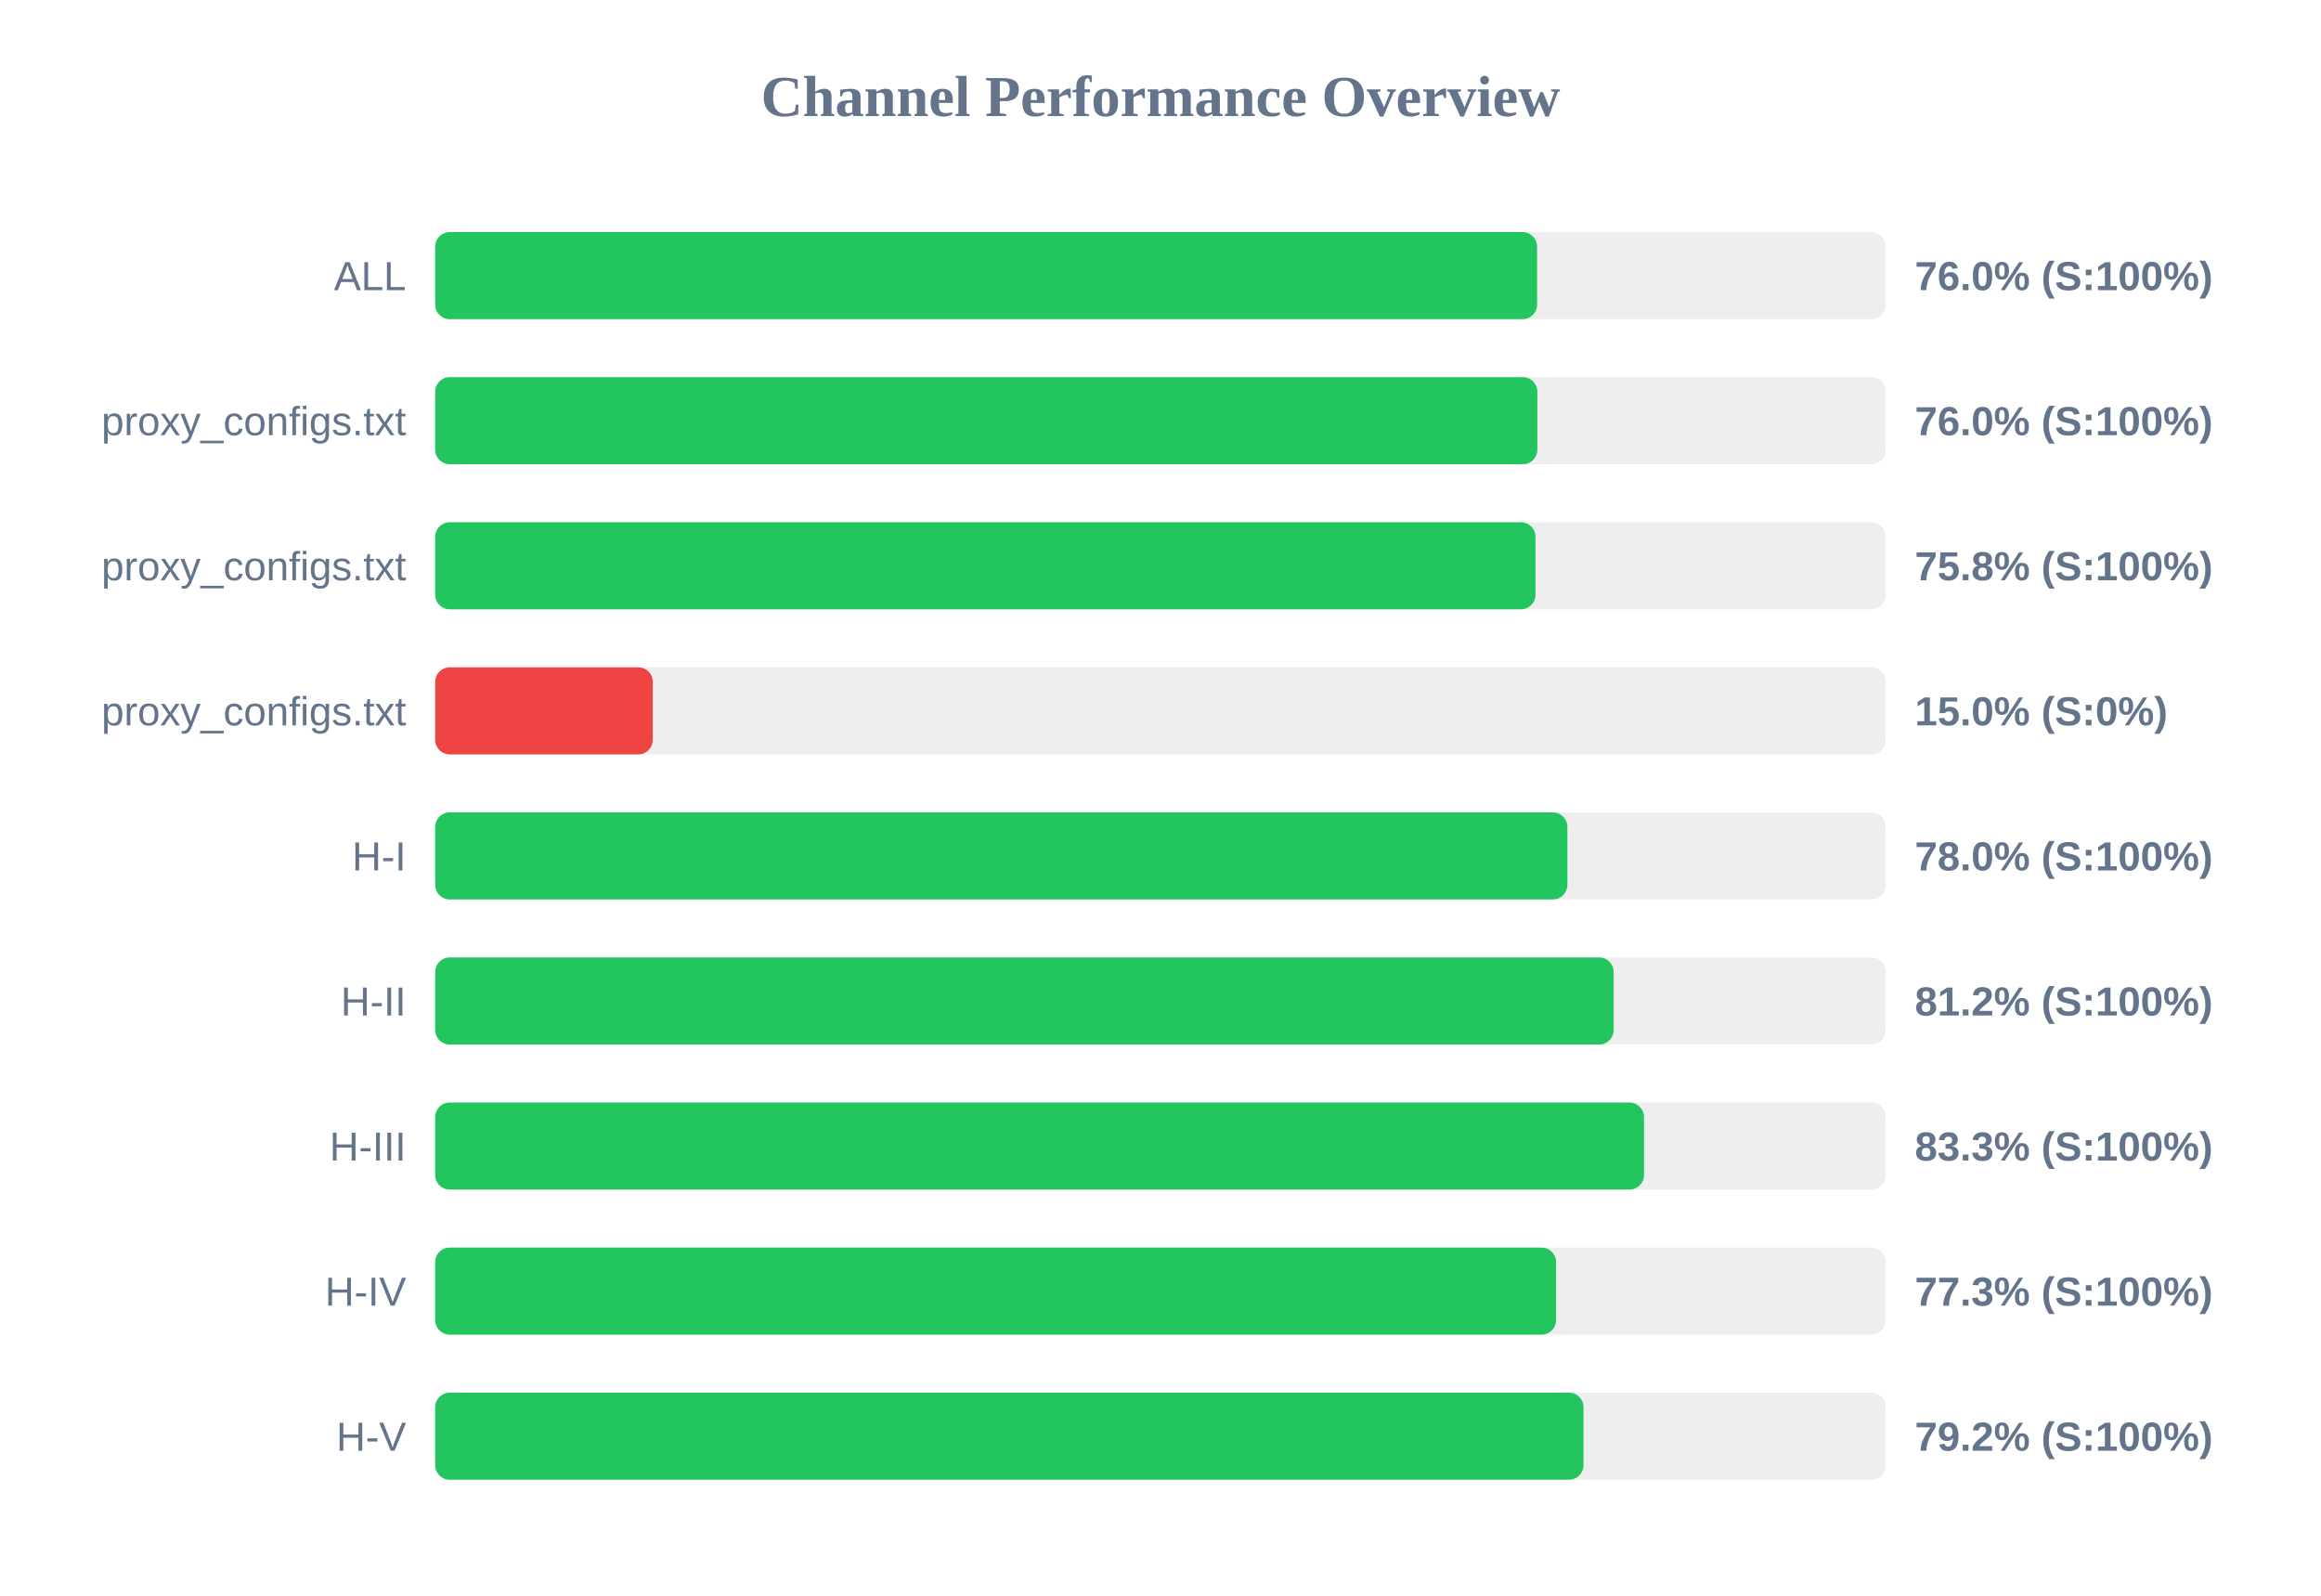
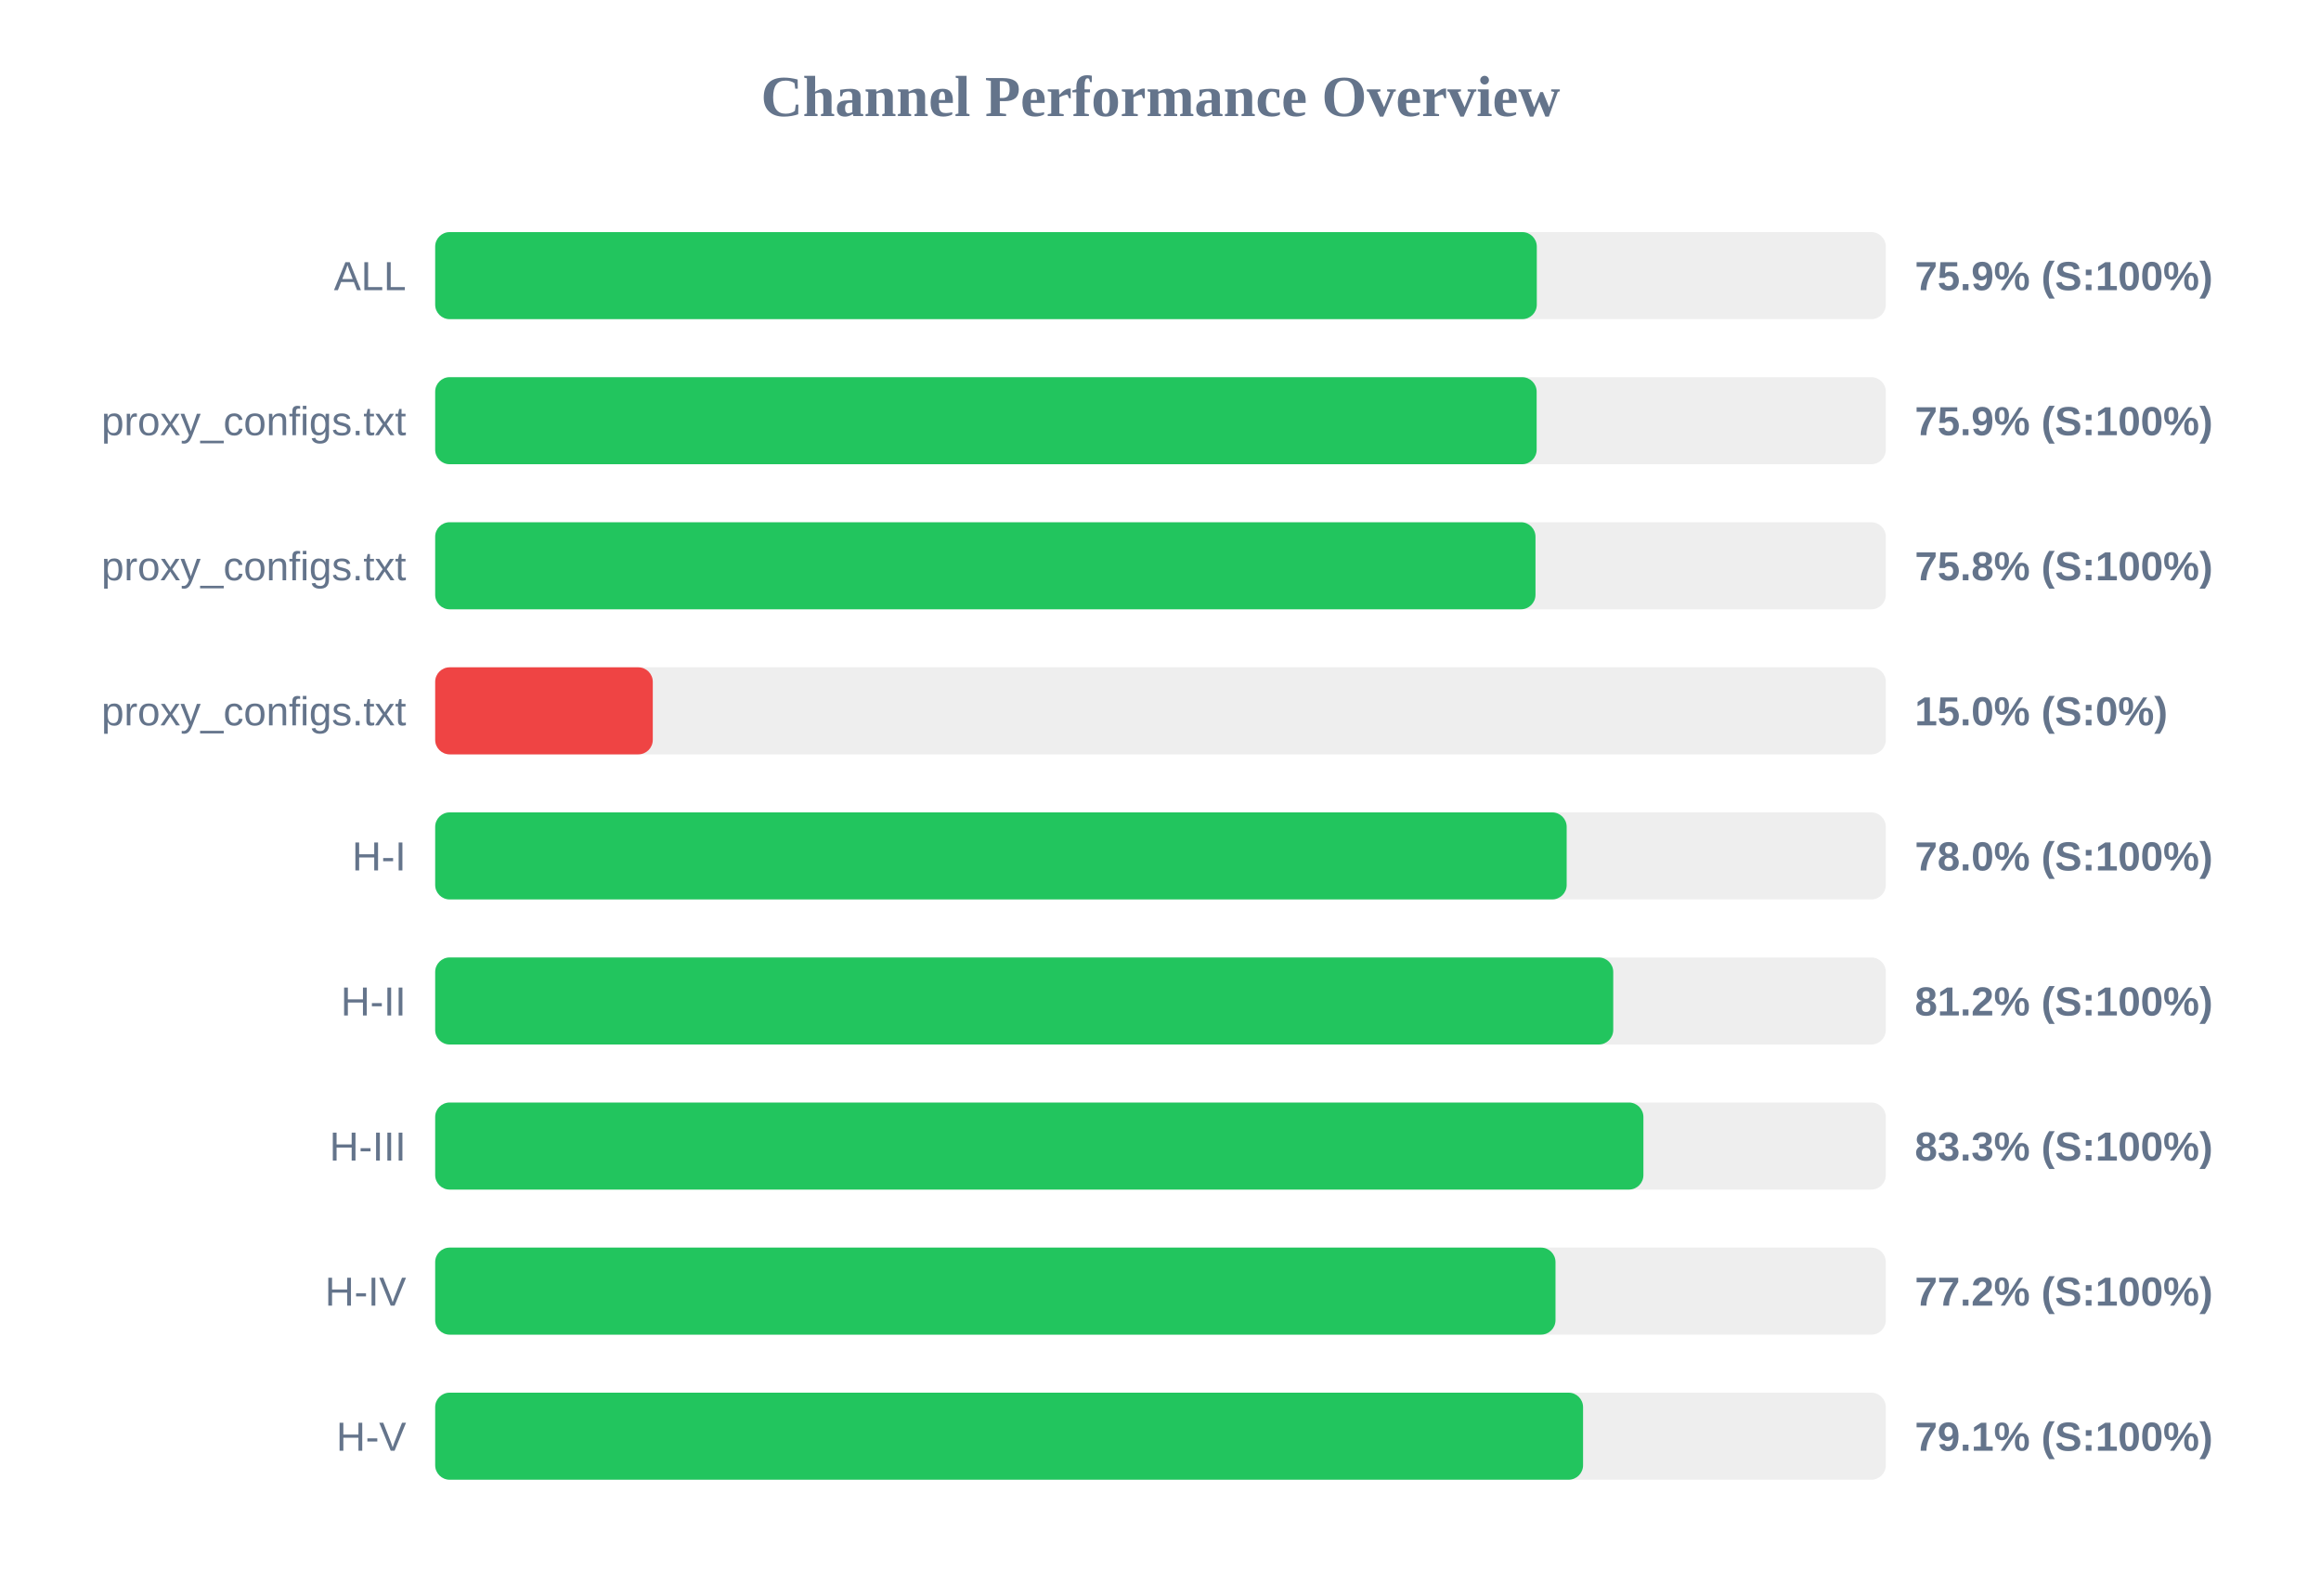
<svg xmlns="http://www.w3.org/2000/svg" width="800" height="550" version="1.1">
  <style>
        .row { font: 14px Arial; fill: #64748b; }
        .score { font: bold 14px Arial; fill: #64748b; }
    </style>
  <text x="400" y="40" text-anchor="middle" font-size="20px" font-weight="bold" fill="#64748b">Channel Performance Overview</text>
  <rect x="150" y="80" width="500" height="30" fill="#eee" rx="5" />
-   <rect x="150" y="80" width="379.8" height="30" fill="#22c55e" rx="5" />
+   <rect x="150" y="80" width="379.7" height="30" fill="#22c55e" rx="5" />
  <text x="140" y="100" text-anchor="end" class="row">ALL</text>
-   <text x="660" y="100" text-anchor="start" class="score">76.0% (S:100%)</text>
+   <text x="660" y="100" text-anchor="start" class="score">75.9% (S:100%)</text>
  <rect x="150" y="130" width="500" height="30" fill="#eee" rx="5" />
-   <rect x="150" y="130" width="379.9" height="30" fill="#22c55e" rx="5" />
+   <rect x="150" y="130" width="379.65" height="30" fill="#22c55e" rx="5" />
  <text x="140" y="150" text-anchor="end" class="row">proxy_configs.txt</text>
-   <text x="660" y="150" text-anchor="start" class="score">76.0% (S:100%)</text>
+   <text x="660" y="150" text-anchor="start" class="score">75.9% (S:100%)</text>
  <rect x="150" y="180" width="500" height="30" fill="#eee" rx="5" />
  <rect x="150" y="180" width="379.25" height="30" fill="#22c55e" rx="5" />
  <text x="140" y="200" text-anchor="end" class="row">proxy_configs.txt</text>
  <text x="660" y="200" text-anchor="start" class="score">75.8% (S:100%)</text>
  <rect x="150" y="230" width="500" height="30" fill="#eee" rx="5" />
  <rect x="150" y="230" width="75.0" height="30" fill="#ef4444" rx="5" />
  <text x="140" y="250" text-anchor="end" class="row">proxy_configs.txt</text>
  <text x="660" y="250" text-anchor="start" class="score">15.0% (S:0%)</text>
  <rect x="150" y="280" width="500" height="30" fill="#eee" rx="5" />
-   <rect x="150" y="280" width="390.25" height="30" fill="#22c55e" rx="5" />
+   <rect x="150" y="280" width="390.0" height="30" fill="#22c55e" rx="5" />
  <text x="140" y="300" text-anchor="end" class="row">H-I</text>
  <text x="660" y="300" text-anchor="start" class="score">78.0% (S:100%)</text>
  <rect x="150" y="330" width="500" height="30" fill="#eee" rx="5" />
-   <rect x="150" y="330" width="406.2" height="30" fill="#22c55e" rx="5" />
+   <rect x="150" y="330" width="406.05" height="30" fill="#22c55e" rx="5" />
  <text x="140" y="350" text-anchor="end" class="row">H-II</text>
  <text x="660" y="350" text-anchor="start" class="score">81.2% (S:100%)</text>
  <rect x="150" y="380" width="500" height="30" fill="#eee" rx="5" />
-   <rect x="150" y="380" width="416.65" height="30" fill="#22c55e" rx="5" />
+   <rect x="150" y="380" width="416.45" height="30" fill="#22c55e" rx="5" />
  <text x="140" y="400" text-anchor="end" class="row">H-III</text>
  <text x="660" y="400" text-anchor="start" class="score">83.3% (S:100%)</text>
  <rect x="150" y="430" width="500" height="30" fill="#eee" rx="5" />
-   <rect x="150" y="430" width="386.35" height="30" fill="#22c55e" rx="5" />
+   <rect x="150" y="430" width="386.15" height="30" fill="#22c55e" rx="5" />
  <text x="140" y="450" text-anchor="end" class="row">H-IV</text>
-   <text x="660" y="450" text-anchor="start" class="score">77.3% (S:100%)</text>
+   <text x="660" y="450" text-anchor="start" class="score">77.2% (S:100%)</text>
  <rect x="150" y="480" width="500" height="30" fill="#eee" rx="5" />
-   <rect x="150" y="480" width="395.8" height="30" fill="#22c55e" rx="5" />
+   <rect x="150" y="480" width="395.65" height="30" fill="#22c55e" rx="5" />
  <text x="140" y="500" text-anchor="end" class="row">H-V</text>
-   <text x="660" y="500" text-anchor="start" class="score">79.2% (S:100%)</text>
+   <text x="660" y="500" text-anchor="start" class="score">79.1% (S:100%)</text>
</svg>
